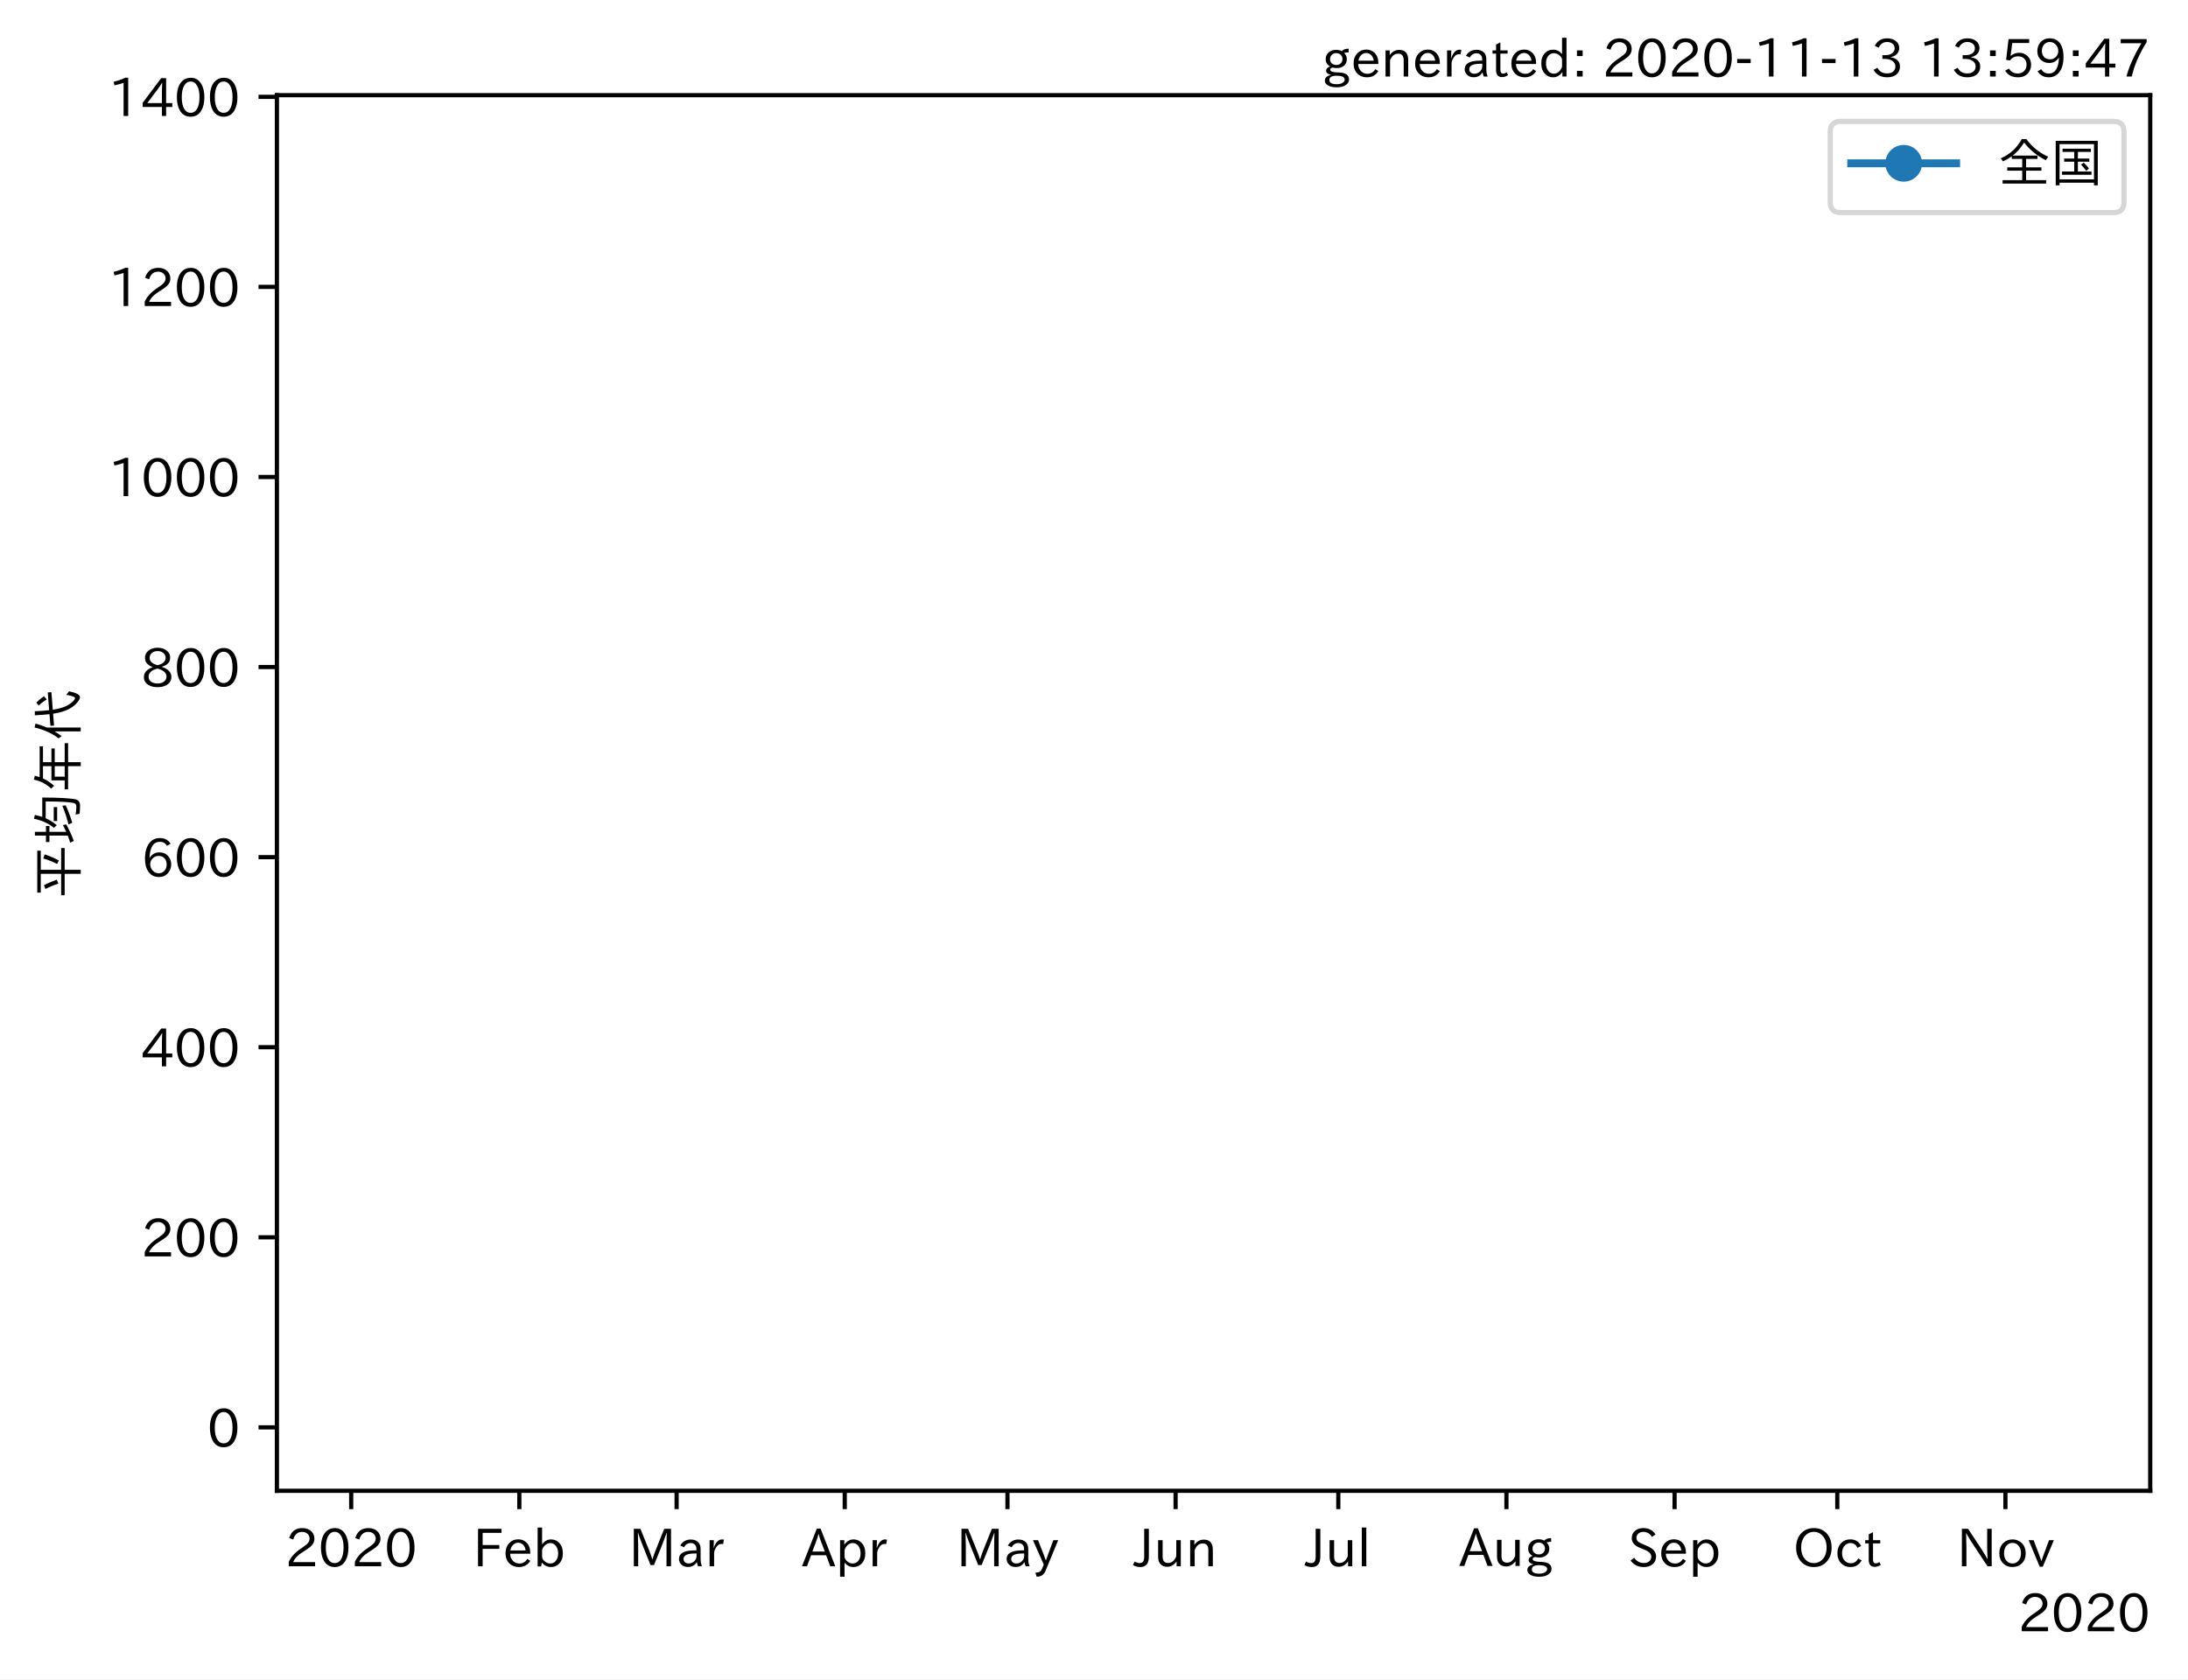
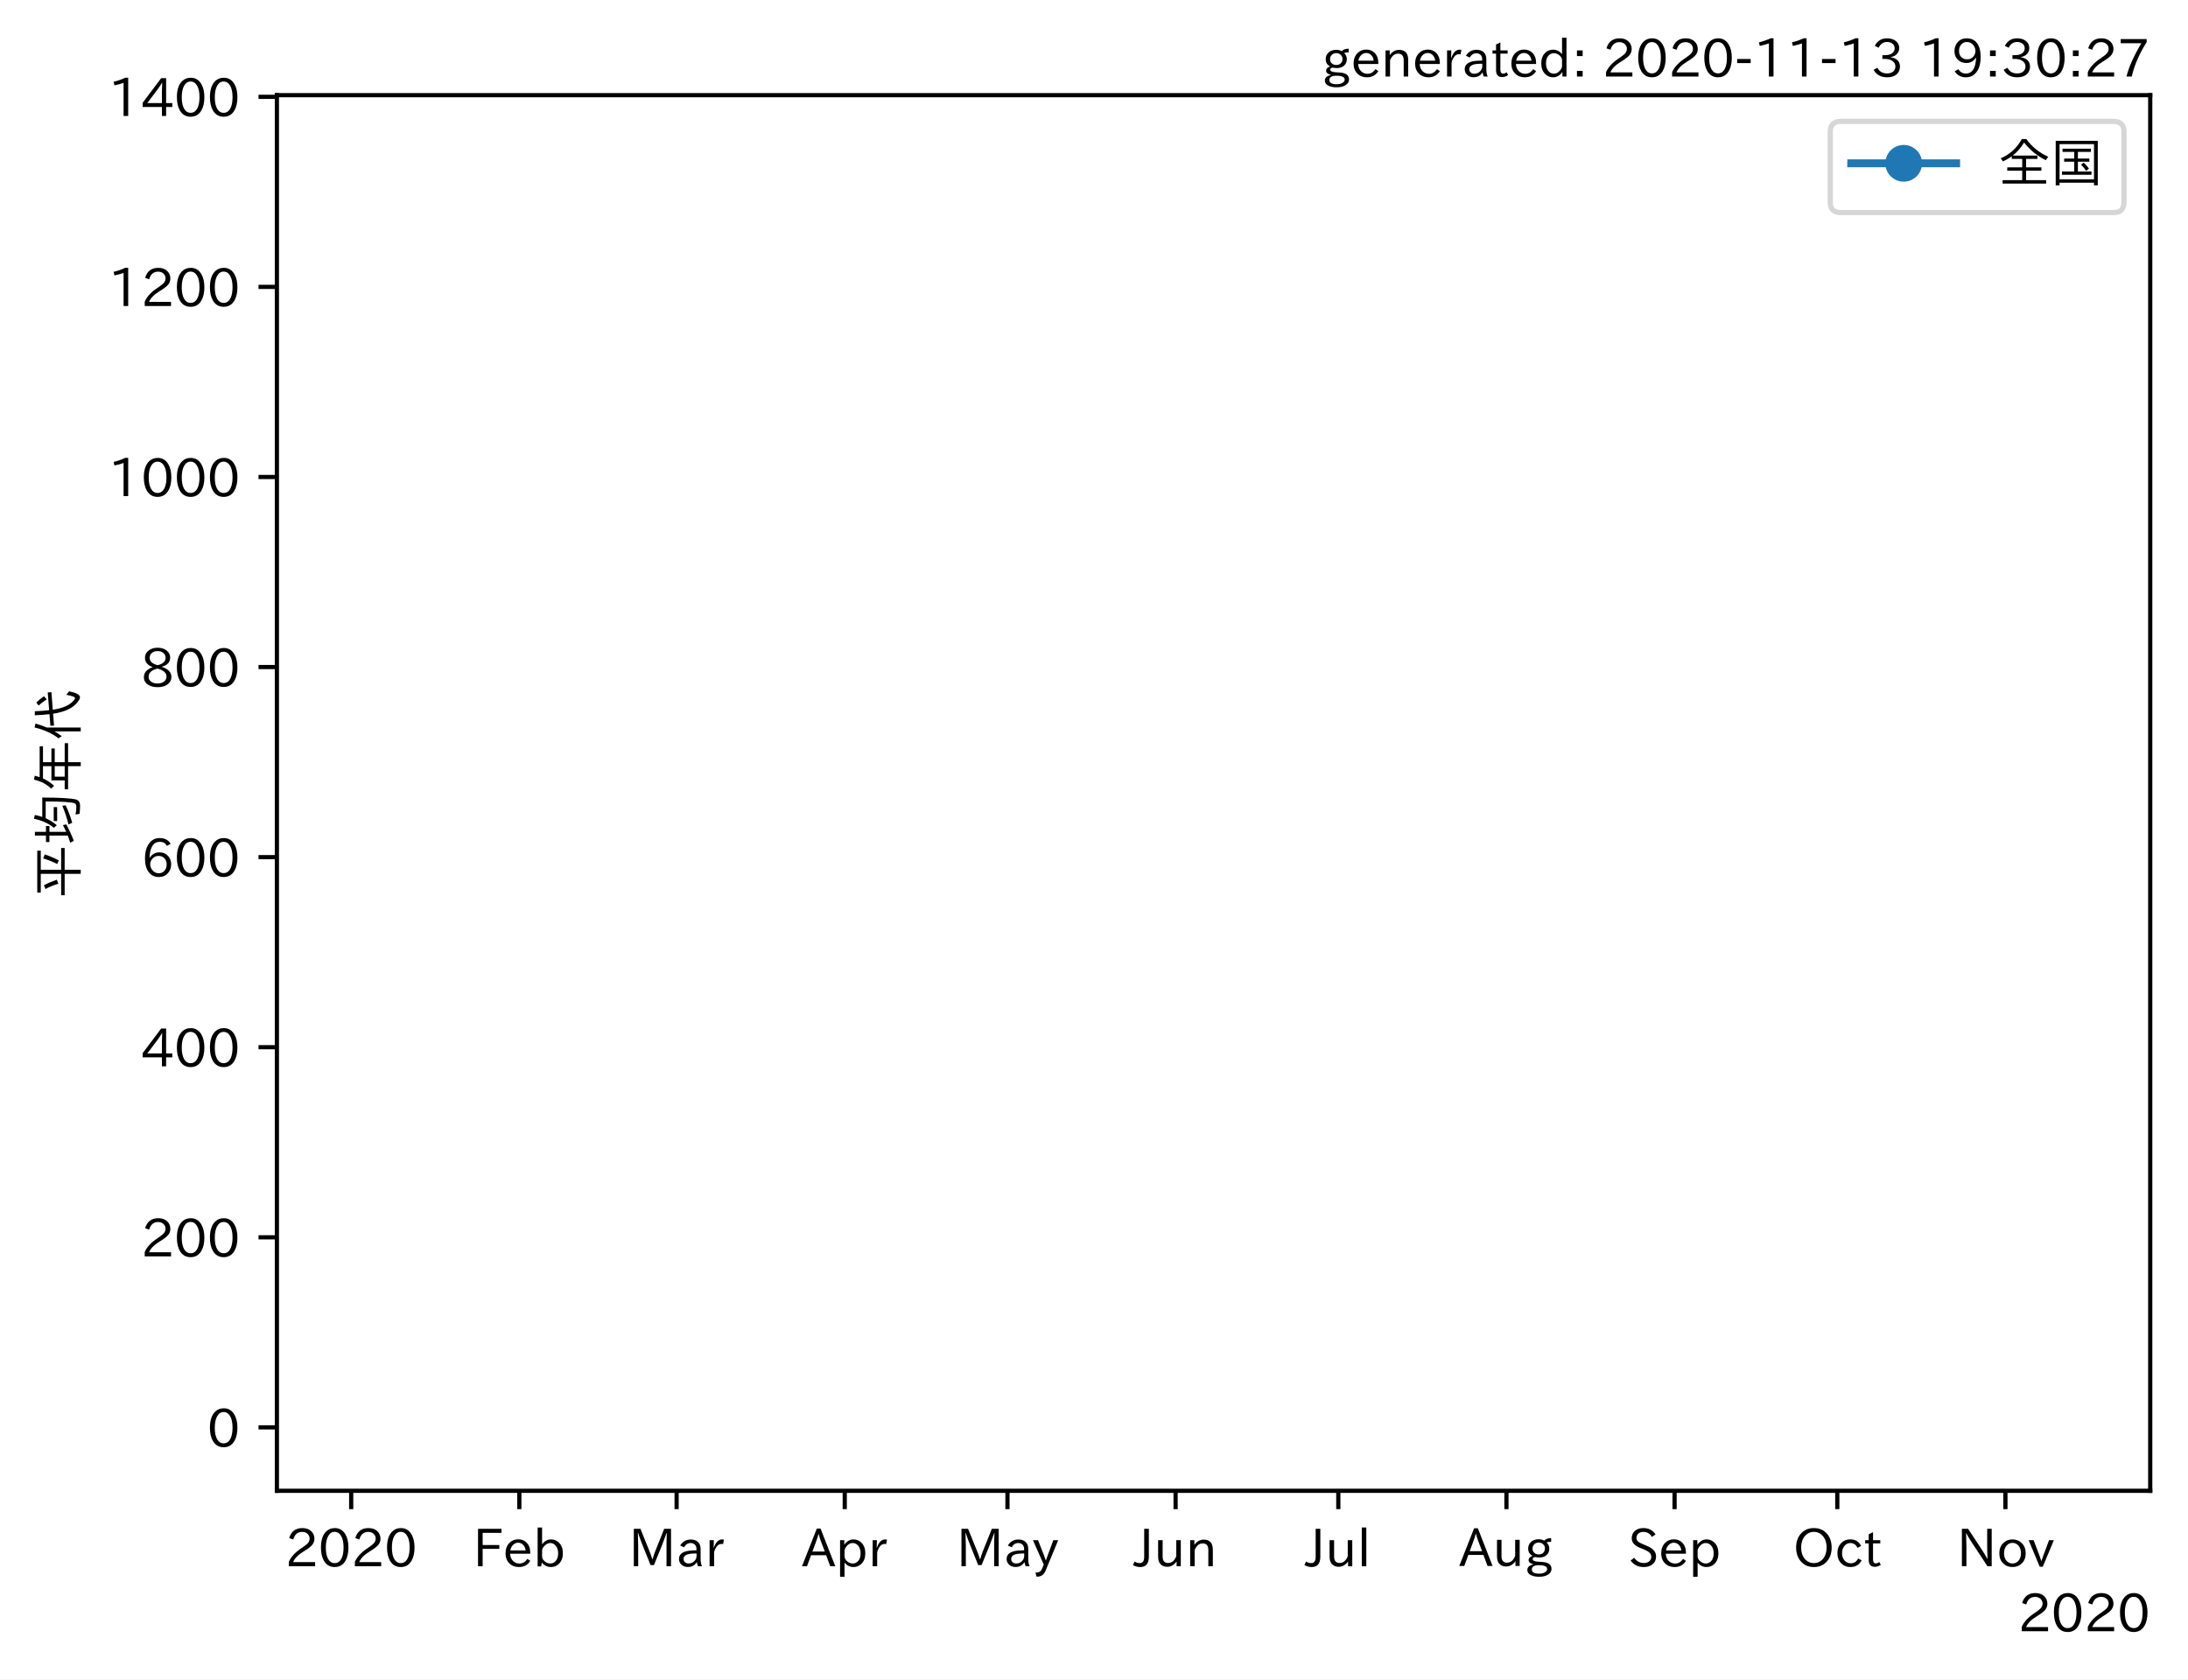
<svg xmlns="http://www.w3.org/2000/svg" xmlns:xlink="http://www.w3.org/1999/xlink" height="320.24pt" version="1.1" viewBox="0 0 417.104 320.24" width="417.104pt">
  <defs>
    <style type="text/css">*{stroke-linecap:butt;stroke-linejoin:round;}</style>
  </defs>
  <g id="figure_1">
    <g id="patch_1">
      <path d="M 0 320.24  L 417.104 320.24  L 417.104 0  L 0 0  z " style="fill:#ffffff;" />
    </g>
    <g id="axes_1">
      <g id="patch_2">
        <path d="M 52.784 284.259  L 409.904 284.259  L 409.904 18.147  L 52.784 18.147  z " style="fill:#ffffff;" />
      </g>
      <g id="matplotlib.axis_1">
        <g id="xtick_1">
          <g id="line2d_1">
            <defs>
-               <path d="M 0 0  L 0 3.5  " id="mbc4ae53005" style="stroke:#000000;stroke-width:0.8;" />
+               <path d="M 0 0  L 0 3.5  " id="mded2add7dd" style="stroke:#000000;stroke-width:0.8;" />
            </defs>
            <g>
-               <use style="stroke:#000000;stroke-width:0.8;" x="66.949" xlink:href="#mbc4ae53005" y="284.259" />
+               <use style="stroke:#000000;stroke-width:0.8;" x="66.949" xlink:href="#mded2add7dd" y="284.259" />
            </g>
          </g>
          <g id="text_1">
            <g transform="translate(54.35236 298.7493)scale(0.1 -0.1)">
              <defs>
                <path d="M 57.172 0.984  L 6.984 0.984  L 6.984 9.281  Q 12.891 23.047 29.594 34.422  L 32.375 36.281  Q 40.922 42.141 43.609 45.406  Q 46.688 49.266 46.688 53.812  Q 46.688 58.938 43.062 62.547  Q 39.062 66.547 32.562 66.547  Q 19.531 66.547 15.484 52  L 7.766 54.781  Q 13.328 73.828 33.062 73.828  Q 43.844 73.828 50.25 67.438  Q 55.859 61.672 55.859 53.516  Q 55.859 47.469 52.25 42.531  Q 48.922 37.75 36.969 30.281  L 34.859 29  Q 19.625 19.578 15.281 8.891  L 57.172 8.891  z " id="IPAexGothic-50" />
                <path d="M 31.844 73.828  Q 45.016 73.828 52.094 61.625  Q 57.719 51.953 57.719 36.625  Q 57.719 21.438 52.094 11.578  Q 45.125 -0.484 31.5 -0.484  Q 17.922 -0.484 10.938 11.578  Q 5.328 21.438 5.328 36.719  Q 5.328 58.016 15.625 67.719  Q 22.172 73.828 31.844 73.828  z M 31.5 66.656  Q 23.688 66.656 19.188 58.734  Q 14.594 50.734 14.594 36.625  Q 14.594 22.75 19.094 14.797  Q 23.641 6.984 31.5 6.984  Q 40.922 6.984 45.453 18.016  Q 48.438 25.344 48.438 37.109  Q 48.438 50.875 43.844 58.734  Q 39.203 66.656 31.5 66.656  z " id="IPAexGothic-48" />
              </defs>
              <use xlink:href="#IPAexGothic-50" />
              <use x="62.988" xlink:href="#IPAexGothic-48" />
              <use x="125.977" xlink:href="#IPAexGothic-50" />
              <use x="188.965" xlink:href="#IPAexGothic-48" />
            </g>
          </g>
        </g>
        <g id="xtick_2">
          <g id="line2d_2">
            <g>
-               <use style="stroke:#000000;stroke-width:0.8;" x="99.001" xlink:href="#mbc4ae53005" y="284.259" />
+               <use style="stroke:#000000;stroke-width:0.8;" x="99.001" xlink:href="#mded2add7dd" y="284.259" />
            </g>
          </g>
          <g id="text_2">
            <g transform="translate(90.17768 298.7493)scale(0.1 -0.1)">
              <defs>
                <path d="M 54.203 64.703  L 18.312 64.703  L 18.312 41.5  L 50.094 41.5  L 50.094 34.188  L 18.312 34.188  L 18.312 0.984  L 9.516 0.984  L 9.516 72.406  L 54.203 72.406  z " id="IPAexGothic-70" />
                <path d="M 13.484 24.906  Q 13.922 16.266 18.891 11.281  Q 23.969 6.203 31.203 6.203  Q 40.719 6.203 46.297 15.094  L 51.906 11.375  Q 44.828 -0.484 30.172 -0.484  Q 19.094 -0.484 11.969 6.594  Q 4.781 13.812 4.781 25.641  Q 4.781 38.188 12.312 45.703  Q 19 52.391 29 52.391  Q 38.422 52.391 44.781 46.188  Q 51.906 38.969 51.906 26.906  L 51.906 24.906  z M 43.062 31.203  Q 42.328 37.984 38.281 41.891  Q 34.281 45.906 28.812 45.906  Q 22.469 45.906 17.969 40.484  Q 14.891 36.812 13.969 31.203  z " id="IPAexGothic-101" />
                <path d="M 17.578 42.672  Q 24.219 52.203 34.672 52.203  Q 43.562 52.203 49.859 45.906  Q 57.172 38.578 57.172 25.688  Q 57.172 13.094 49.859 5.812  Q 43.562 -0.484 34.469 -0.484  Q 24.359 -0.484 17 8.062  L 15.766 0.688  L 9.078 0.688  L 9.078 74.906  L 17.578 74.906  z M 17.578 31.203  L 17.578 19.578  Q 17.578 13.875 23.875 9.375  Q 28.172 6.297 33.109 6.297  Q 38.875 6.297 42.875 10.297  Q 48.188 15.766 48.188 25.484  Q 48.188 34.281 43.797 39.891  Q 39.453 45.312 33.203 45.312  Q 27.484 45.312 22.469 40.281  Q 17.578 35.406 17.578 31.203  z " id="IPAexGothic-98" />
              </defs>
              <use xlink:href="#IPAexGothic-70" />
              <use x="57.178" xlink:href="#IPAexGothic-101" />
              <use x="114.062" xlink:href="#IPAexGothic-98" />
            </g>
          </g>
        </g>
        <g id="xtick_3">
          <g id="line2d_3">
            <g>
-               <use style="stroke:#000000;stroke-width:0.8;" x="128.985" xlink:href="#mbc4ae53005" y="284.259" />
+               <use style="stroke:#000000;stroke-width:0.8;" x="128.985" xlink:href="#mded2add7dd" y="284.259" />
            </g>
          </g>
          <g id="text_3">
            <g transform="translate(119.8758 298.7493)scale(0.1 -0.1)">
              <defs>
                <path d="M 80.422 0.984  L 71.828 0.984  L 71.828 39.594  Q 71.828 51.266 72.406 64.594  L 72.016 64.594  Q 68.062 53.266 63.531 41.797  L 47.906 3.266  L 41.406 3.266  L 25.641 42.578  Q 20.75 54.781 17.625 64.703  L 17.234 64.703  Q 17.828 48.922 17.828 39.891  L 17.828 0.984  L 9.516 0.984  L 9.516 72.406  L 22.125 72.406  L 39.109 30.375  Q 42.141 23 44.828 14.156  L 45.125 14.156  Q 47.312 22.125 50.531 30.172  L 67.438 72.406  L 80.422 72.406  z " id="IPAexGothic-77" />
                <path d="M 49.312 0.984  L 41.75 0.984  Q 39.984 4.734 39.547 8.688  L 39.203 8.688  Q 33.547 -0.391 22.312 -0.391  Q 14.594 -0.391 9.719 4.5  Q 5.422 8.797 5.422 14.984  Q 5.422 30.422 32.031 31.203  L 38.719 31.391  L 38.719 33.984  Q 38.719 39.203 35.75 42.188  Q 32.625 45.312 27.734 45.312  Q 19.344 45.312 15.141 37.156  L 7.719 40.578  Q 14.656 52 27.938 52  Q 37.109 52 42.047 46.875  Q 46.625 42.281 46.625 33.891  L 46.625 15.578  Q 46.625 6.25 49.312 0.984  z M 38.922 25.391  L 33.453 25.297  Q 14.109 24.859 14.109 14.891  Q 14.109 11.375 16.406 9.078  Q 19.234 6.297 23.828 6.297  Q 30.219 6.297 34.906 10.984  Q 38.922 15.141 38.922 21  z " id="IPAexGothic-97" />
                <path d="M 36.078 51.812  L 34.578 43.266  Q 32.906 43.609 31.594 43.609  Q 25.828 43.609 22.078 38.188  Q 17.391 31.344 17.391 26.172  L 17.391 0.984  L 8.797 0.984  L 8.797 50.781  L 16.891 50.781  L 16.5 35.984  L 16.703 35.984  Q 22.219 52.203 32.766 52.203  Q 34.469 52.203 36.078 51.812  z " id="IPAexGothic-114" />
              </defs>
              <use xlink:href="#IPAexGothic-77" />
              <use x="90.186" xlink:href="#IPAexGothic-97" />
              <use x="145.166" xlink:href="#IPAexGothic-114" />
            </g>
          </g>
        </g>
        <g id="xtick_4">
          <g id="line2d_4">
            <g>
-               <use style="stroke:#000000;stroke-width:0.8;" x="161.037" xlink:href="#mbc4ae53005" y="284.259" />
+               <use style="stroke:#000000;stroke-width:0.8;" x="161.037" xlink:href="#mded2add7dd" y="284.259" />
            </g>
          </g>
          <g id="text_4">
            <g transform="translate(152.8948 298.7493)scale(0.1 -0.1)">
              <defs>
                <path d="M 63.375 0.984  L 53.812 0.984  L 45.906 22.016  L 17.188 22.016  L 9.422 0.984  L -0.094 0.984  L 28.219 72.906  L 35.297 72.906  z M 43.406 29.109  L 36.188 48.094  Q 33.203 56.062 31.688 62.5  L 31.391 62.5  Q 29.641 55.672 26.812 48.094  L 19.734 29.109  z " id="IPAexGothic-65" />
                <path d="M 16.797 42  Q 23.828 52.203 34.469 52.203  Q 43.266 52.203 49.562 45.906  Q 56.891 38.578 56.891 25.688  Q 56.891 13.141 49.656 5.812  Q 43.359 -0.484 34.375 -0.484  Q 24.516 -0.484 17.281 7.766  L 17.281 -19  L 8.797 -19  L 8.797 50.781  L 16.797 50.781  z M 17.281 30.469  L 17.281 20.172  Q 17.281 14.016 23.688 9.375  Q 27.984 6.297 32.906 6.297  Q 38.578 6.297 42.578 10.297  Q 47.906 15.578 47.906 25.484  Q 47.906 34.375 43.5 39.984  Q 39.109 45.312 32.812 45.312  Q 25.875 45.312 20.906 38.812  Q 17.281 34.125 17.281 30.469  z " id="IPAexGothic-112" />
              </defs>
              <use xlink:href="#IPAexGothic-65" />
              <use x="63.721" xlink:href="#IPAexGothic-112" />
              <use x="125.83" xlink:href="#IPAexGothic-114" />
            </g>
          </g>
        </g>
        <g id="xtick_5">
          <g id="line2d_5">
            <g>
-               <use style="stroke:#000000;stroke-width:0.8;" x="192.055" xlink:href="#mbc4ae53005" y="284.259" />
+               <use style="stroke:#000000;stroke-width:0.8;" x="192.055" xlink:href="#mded2add7dd" y="284.259" />
            </g>
          </g>
          <g id="text_5">
            <g transform="translate(182.3354 298.7493)scale(0.1 -0.1)">
              <defs>
                <path d="M 48.781 50.781  L 24.609 -7.625  Q 19.969 -18.797 8.594 -18.797  L 7.469 -18.797  L 5.375 -10.984  L 6.984 -10.984  Q 15.141 -10.984 17.969 -3.719  L 21.188 4.297  L 0.594 50.781  L 10.297 50.781  L 21.297 22.797  Q 23.875 16.016 25.094 12.203  L 25.391 12.203  Q 27.344 18.266 29.109 22.797  L 39.5 50.781  z " id="IPAexGothic-121" />
              </defs>
              <use xlink:href="#IPAexGothic-77" />
              <use x="90.186" xlink:href="#IPAexGothic-97" />
              <use x="145.166" xlink:href="#IPAexGothic-121" />
            </g>
          </g>
        </g>
        <g id="xtick_6">
          <g id="line2d_6">
            <g>
-               <use style="stroke:#000000;stroke-width:0.8;" x="224.107" xlink:href="#mbc4ae53005" y="284.259" />
+               <use style="stroke:#000000;stroke-width:0.8;" x="224.107" xlink:href="#mded2add7dd" y="284.259" />
            </g>
          </g>
          <g id="text_6">
            <g transform="translate(216.167 298.7493)scale(0.1 -0.1)">
              <defs>
                <path d="M 28.422 72.406  L 28.422 19.281  Q 28.422 -0.484 11.922 -0.484  Q 4.734 -0.484 -1.953 3.266  L 1.312 10.062  Q 5.906 6.984 10.844 6.984  Q 19.531 6.984 19.531 18.797  L 19.531 72.406  z " id="IPAexGothic-74" />
                <path d="M 51.312 0.984  L 43.312 0.984  L 43.312 10.062  Q 35.938 0 25.391 0  Q 16.75 0 11.922 5.859  Q 8.109 10.594 8.109 19.391  L 8.109 50.781  L 16.703 50.781  L 16.703 19.672  Q 16.703 7.281 27.094 7.281  Q 37.594 7.281 42.719 20.172  L 42.719 50.781  L 51.312 50.781  z " id="IPAexGothic-117" />
                <path d="M 52 0.984  L 43.406 0.984  L 43.406 31.891  Q 43.406 44.578 32.906 44.578  Q 22.312 44.578 17.391 31.891  L 17.391 0.984  L 8.797 0.984  L 8.797 50.781  L 16.797 50.781  L 16.797 41.797  Q 23.828 51.812 34.719 51.812  Q 52 51.812 52 32.375  z " id="IPAexGothic-110" />
              </defs>
              <use xlink:href="#IPAexGothic-74" />
              <use x="37.988" xlink:href="#IPAexGothic-117" />
              <use x="98.389" xlink:href="#IPAexGothic-110" />
            </g>
          </g>
        </g>
        <g id="xtick_7">
          <g id="line2d_7">
            <g>
-               <use style="stroke:#000000;stroke-width:0.8;" x="255.125" xlink:href="#mbc4ae53005" y="284.259" />
+               <use style="stroke:#000000;stroke-width:0.8;" x="255.125" xlink:href="#mded2add7dd" y="284.259" />
            </g>
          </g>
          <g id="text_7">
            <g transform="translate(248.8553 298.7493)scale(0.1 -0.1)">
              <defs>
                <path d="M 17.672 0.984  L 9.078 0.984  L 9.078 74.906  L 17.672 74.906  z " id="IPAexGothic-108" />
              </defs>
              <use xlink:href="#IPAexGothic-74" />
              <use x="37.988" xlink:href="#IPAexGothic-117" />
              <use x="98.389" xlink:href="#IPAexGothic-108" />
            </g>
          </g>
        </g>
        <g id="xtick_8">
          <g id="line2d_8">
            <g>
-               <use style="stroke:#000000;stroke-width:0.8;" x="287.177" xlink:href="#mbc4ae53005" y="284.259" />
+               <use style="stroke:#000000;stroke-width:0.8;" x="287.177" xlink:href="#mded2add7dd" y="284.259" />
            </g>
          </g>
          <g id="text_8">
            <g transform="translate(278.1947 298.6914)scale(0.1 -0.1)">
              <defs>
                <path d="M 20.797 17.969  Q 15.719 17.531 15.719 14.062  Q 15.719 9.578 27.547 8.984  L 33.297 8.688  Q 51.609 7.766 51.609 -4.594  Q 51.609 -10.938 45.703 -14.984  Q 39.359 -19.578 28.031 -19.578  Q 17.781 -19.578 11.531 -16.062  Q 5.516 -12.641 5.516 -6.688  Q 5.516 1.312 16.797 3.859  L 16.797 4.203  Q 7.906 6.453 7.906 12.156  Q 7.906 17.438 15.531 20.266  Q 7.125 24.609 7.125 34.078  Q 7.125 41.406 12.016 46.297  Q 17.625 51.906 27.156 51.906  Q 33.203 51.906 37.844 49.266  Q 41.406 53.953 50.922 54.109  L 50.922 47.078  Q 44.344 46.922 42.234 45.906  Q 47.406 40.828 47.406 33.891  Q 47.406 27 42.719 22.266  Q 37.5 17.094 28.328 17.094  Q 24.422 17.094 20.797 17.969  z M 27.094 45.609  Q 22.016 45.609 18.703 42.281  Q 15.438 39.016 15.438 34.078  Q 15.438 29.25 18.5 26.312  Q 21.828 23 27.438 23  Q 32.719 23 35.891 26.219  Q 39.109 29.391 39.109 34.422  Q 39.109 39.016 35.891 42.188  Q 32.516 45.609 27.094 45.609  z M 27.391 2.484  Q 14.109 2.484 14.109 -5.719  Q 14.109 -13.672 28.125 -13.672  Q 37.156 -13.672 41.219 -9.469  Q 43.312 -7.516 43.312 -4.891  Q 43.312 2.484 27.391 2.484  z " id="IPAexGothic-103" />
              </defs>
              <use xlink:href="#IPAexGothic-65" />
              <use x="63.721" xlink:href="#IPAexGothic-117" />
              <use x="124.121" xlink:href="#IPAexGothic-103" />
            </g>
          </g>
        </g>
        <g id="xtick_9">
          <g id="line2d_9">
            <g>
-               <use style="stroke:#000000;stroke-width:0.8;" x="319.229" xlink:href="#mbc4ae53005" y="284.259" />
+               <use style="stroke:#000000;stroke-width:0.8;" x="319.229" xlink:href="#mded2add7dd" y="284.259" />
            </g>
          </g>
          <g id="text_9">
            <g transform="translate(310.3536 298.7493)scale(0.1 -0.1)">
              <defs>
                <path d="M 45.609 56.891  Q 40.047 66.547 28.953 66.547  Q 22.703 66.547 18.953 62.641  Q 16.062 59.422 16.062 55.219  Q 16.062 50.594 19.781 47.609  Q 22.562 45.516 31 42  L 34.375 40.578  Q 45.703 36.031 49.859 30.516  Q 53.469 25.688 53.469 19.672  Q 53.469 10.062 46.391 4.5  Q 39.984 -0.484 30.172 -0.484  Q 13.766 -0.484 4.891 11.969  L 11.766 17.188  Q 18.797 7.172 30.281 7.172  Q 35.75 7.172 39.594 9.766  Q 44.391 13.234 44.391 19  Q 44.391 23.484 40.875 27  Q 37.109 30.609 27 34.469  L 24.078 35.594  Q 7.078 42.094 7.078 54.391  Q 7.078 62.594 12.594 67.922  Q 18.797 73.828 29.109 73.828  Q 44.391 73.828 52.484 61.812  z " id="IPAexGothic-83" />
              </defs>
              <use xlink:href="#IPAexGothic-83" />
              <use x="58.496" xlink:href="#IPAexGothic-101" />
              <use x="115.381" xlink:href="#IPAexGothic-112" />
            </g>
          </g>
        </g>
        <g id="xtick_10">
          <g id="line2d_10">
            <g>
-               <use style="stroke:#000000;stroke-width:0.8;" x="350.247" xlink:href="#mbc4ae53005" y="284.259" />
+               <use style="stroke:#000000;stroke-width:0.8;" x="350.247" xlink:href="#mded2add7dd" y="284.259" />
            </g>
          </g>
          <g id="text_10">
            <g transform="translate(341.8114 298.7493)scale(0.1 -0.1)">
              <defs>
                <path d="M 39.703 73.828  Q 54 73.828 63.188 64.656  Q 73.578 54.25 73.578 36.422  Q 73.578 19.047 62.984 8.594  Q 53.906 -0.484 39.703 -0.484  Q 25.594 -0.484 16.5 8.594  Q 5.906 19.047 5.906 36.812  Q 5.906 54.203 16.312 64.656  Q 25.484 73.828 39.703 73.828  z M 39.703 66.656  Q 30.516 66.656 23.922 60.062  Q 15.531 51.609 15.531 36.719  Q 15.531 21.734 23.922 13.484  Q 30.422 6.984 39.703 6.984  Q 48.922 6.984 55.562 13.484  Q 63.969 21.875 63.969 37.109  Q 63.969 51.516 55.469 60.062  Q 49.031 66.656 39.703 66.656  z " id="IPAexGothic-79" />
                <path d="M 51.078 12.25  Q 44.281 -0.484 29.688 -0.484  Q 19.188 -0.484 12.312 6.391  Q 4.891 13.922 4.891 25.984  Q 4.891 37.938 12.312 45.516  Q 19.094 52.297 29.391 52.297  Q 43.953 52.297 50.094 39.703  L 43.172 36.078  Q 38.812 45.312 29.688 45.312  Q 23.688 45.312 19.281 40.922  Q 13.766 35.406 13.766 25.781  Q 13.766 16.703 19.094 11.375  Q 23.781 6.688 30.562 6.688  Q 39.797 6.688 44.484 15.875  z " id="IPAexGothic-99" />
                <path d="M 33.203 3.766  Q 27.641 -0.094 21.828 -0.094  Q 10.203 -0.094 10.203 12.984  L 10.203 44.672  L 3.422 44.672  L 3.422 50.781  L 10.203 50.781  L 10.203 61.969  L 18.406 66.062  L 18.406 50.781  L 32.234 50.781  L 32.234 44.672  L 18.406 44.672  L 18.406 14.156  Q 18.406 6.5 23.641 6.5  Q 27.156 6.5 30.328 9.188  z " id="IPAexGothic-116" />
              </defs>
              <use xlink:href="#IPAexGothic-79" />
              <use x="79.688" xlink:href="#IPAexGothic-99" />
              <use x="134.082" xlink:href="#IPAexGothic-116" />
            </g>
          </g>
        </g>
        <g id="xtick_11">
          <g id="line2d_11">
            <g>
-               <use style="stroke:#000000;stroke-width:0.8;" x="382.298" xlink:href="#mbc4ae53005" y="284.259" />
+               <use style="stroke:#000000;stroke-width:0.8;" x="382.298" xlink:href="#mded2add7dd" y="284.259" />
            </g>
          </g>
          <g id="text_11">
            <g transform="translate(373.05 298.7493)scale(0.1 -0.1)">
              <defs>
                <path d="M 66.312 0.984  L 58.297 0.984  L 26.516 49.219  Q 22.906 54.688 17.828 64.016  L 17.438 64.016  L 17.625 59.328  Q 18.109 43.797 18.109 38.578  L 18.109 0.984  L 9.516 0.984  L 9.516 72.406  L 21.344 72.406  L 48.641 30.906  Q 53.953 22.609 58.016 15.094  L 58.406 15.094  Q 57.719 29.641 57.719 38.578  L 57.719 72.406  L 66.312 72.406  z " id="IPAexGothic-78" />
                <path d="M 29.984 52.203  Q 40.531 52.203 47.75 45.125  Q 55.172 37.703 55.172 25.594  Q 55.172 13.875 47.906 6.594  Q 40.766 -0.484 29.984 -0.484  Q 19.188 -0.484 12.203 6.5  Q 4.891 13.766 4.891 25.875  Q 4.891 37.703 12.312 45.125  Q 19.391 52.203 29.984 52.203  z M 29.984 45.609  Q 23.734 45.609 19.391 41.109  Q 13.875 35.594 13.875 25.781  Q 13.875 16.109 19.281 10.688  Q 23.688 6.297 29.984 6.297  Q 36.422 6.297 40.766 10.797  Q 46.188 16.219 46.188 26.125  Q 46.188 35.453 40.672 41.109  Q 36.188 45.609 29.984 45.609  z " id="IPAexGothic-111" />
                <path d="M 48.484 50.781  L 27.297 0.094  L 21.484 0.094  L 0.391 50.781  L 9.812 50.781  L 20.906 21.688  L 23.781 13.188  L 24.516 10.984  L 24.812 10.984  Q 25.641 13.812 28.469 21.688  L 39.312 50.781  z " id="IPAexGothic-118" />
              </defs>
              <use xlink:href="#IPAexGothic-78" />
              <use x="75.977" xlink:href="#IPAexGothic-111" />
              <use x="136.377" xlink:href="#IPAexGothic-118" />
            </g>
          </g>
        </g>
        <g id="text_12">
          <g transform="translate(384.7106 311.1399)scale(0.1 -0.1)">
            <use xlink:href="#IPAexGothic-50" />
            <use x="62.988" xlink:href="#IPAexGothic-48" />
            <use x="125.977" xlink:href="#IPAexGothic-50" />
            <use x="188.965" xlink:href="#IPAexGothic-48" />
          </g>
        </g>
      </g>
      <g id="matplotlib.axis_2">
        <g id="ytick_1">
          <g id="line2d_12">
            <defs>
-               <path d="M 0 0  L -3.5 0  " id="m876e69c019" style="stroke:#000000;stroke-width:0.8;" />
+               <path d="M 0 0  L -3.5 0  " id="mf77244c42a" style="stroke:#000000;stroke-width:0.8;" />
            </defs>
            <g>
-               <use style="stroke:#000000;stroke-width:0.8;" x="52.784" xlink:href="#m876e69c019" y="272.163" />
+               <use style="stroke:#000000;stroke-width:0.8;" x="52.784" xlink:href="#mf77244c42a" y="272.163" />
            </g>
          </g>
          <g id="text_13">
            <g transform="translate(39.48594 275.9079)scale(0.1 -0.1)">
              <use xlink:href="#IPAexGothic-48" />
            </g>
          </g>
        </g>
        <g id="ytick_2">
          <g id="line2d_13">
            <g>
-               <use style="stroke:#000000;stroke-width:0.8;" x="52.784" xlink:href="#m876e69c019" y="235.92" />
+               <use style="stroke:#000000;stroke-width:0.8;" x="52.784" xlink:href="#mf77244c42a" y="235.92" />
            </g>
          </g>
          <g id="text_14">
            <g transform="translate(26.88906 239.6652)scale(0.1 -0.1)">
              <use xlink:href="#IPAexGothic-50" />
              <use x="62.988" xlink:href="#IPAexGothic-48" />
              <use x="125.977" xlink:href="#IPAexGothic-48" />
            </g>
          </g>
        </g>
        <g id="ytick_3">
          <g id="line2d_14">
            <g>
-               <use style="stroke:#000000;stroke-width:0.8;" x="52.784" xlink:href="#m876e69c019" y="199.677" />
+               <use style="stroke:#000000;stroke-width:0.8;" x="52.784" xlink:href="#mf77244c42a" y="199.677" />
            </g>
          </g>
          <g id="text_15">
            <g transform="translate(26.88906 203.4225)scale(0.1 -0.1)">
              <defs>
                <path d="M 59.578 18.109  L 47.797 18.109  L 47.797 0.984  L 39.797 0.984  L 39.797 18.109  L 3.078 18.109  L 3.078 26.125  L 38.375 73.094  L 47.797 73.094  L 47.797 25.531  L 59.578 25.531  z M 40.281 64.203  L 39.984 64.203  Q 35.594 57.125 31.297 51.312  L 11.859 25.531  L 39.797 25.531  L 39.797 49.125  Q 39.797 54.391 40.281 64.203  z " id="IPAexGothic-52" />
              </defs>
              <use xlink:href="#IPAexGothic-52" />
              <use x="62.988" xlink:href="#IPAexGothic-48" />
              <use x="125.977" xlink:href="#IPAexGothic-48" />
            </g>
          </g>
        </g>
        <g id="ytick_4">
          <g id="line2d_15">
            <g>
-               <use style="stroke:#000000;stroke-width:0.8;" x="52.784" xlink:href="#m876e69c019" y="163.435" />
+               <use style="stroke:#000000;stroke-width:0.8;" x="52.784" xlink:href="#mf77244c42a" y="163.435" />
            </g>
          </g>
          <g id="text_16">
            <g transform="translate(26.88906 167.1798)scale(0.1 -0.1)">
              <defs>
                <path d="M 16.5 36.375  Q 23.578 46.578 34.906 46.578  Q 45.406 46.578 51.812 39.266  Q 57.422 32.906 57.422 23.781  Q 57.422 13.812 51.125 6.781  Q 44.578 -0.484 34.031 -0.484  Q 21.484 -0.484 14.406 9.078  Q 7.516 18.406 7.516 34.812  Q 7.516 53.516 15.828 64.203  Q 23.344 73.828 35.5 73.828  Q 49.859 73.828 56.391 62.891  L 49.219 58.984  Q 45.219 66.656 35.938 66.656  Q 17.484 66.656 16.109 36.375  z M 33.453 39.797  Q 26.312 39.797 21.625 34.469  Q 17.438 29.688 17.438 24.078  Q 17.438 18.062 21.141 13.188  Q 26.125 6.688 33.734 6.688  Q 41.703 6.688 45.953 13.188  Q 48.828 17.625 48.828 23.484  Q 48.828 30.375 45.016 34.812  Q 40.625 39.797 33.453 39.797  z " id="IPAexGothic-54" />
              </defs>
              <use xlink:href="#IPAexGothic-54" />
              <use x="62.988" xlink:href="#IPAexGothic-48" />
              <use x="125.977" xlink:href="#IPAexGothic-48" />
            </g>
          </g>
        </g>
        <g id="ytick_5">
          <g id="line2d_16">
            <g>
-               <use style="stroke:#000000;stroke-width:0.8;" x="52.784" xlink:href="#m876e69c019" y="127.192" />
+               <use style="stroke:#000000;stroke-width:0.8;" x="52.784" xlink:href="#mf77244c42a" y="127.192" />
            </g>
          </g>
          <g id="text_17">
            <g transform="translate(26.88906 130.9372)scale(0.1 -0.1)">
              <defs>
                <path d="M 39.703 37.891  Q 57.812 31.734 57.812 18.703  Q 57.812 8.453 48.438 3.078  Q 41.609 -0.875 31.5 -0.875  Q 21.344 -0.875 14.5 3.078  Q 5.422 8.297 5.422 18.406  Q 5.422 31.062 22.016 37.203  L 22.016 37.5  Q 7.516 42.719 7.516 54.828  Q 7.516 64.062 15.328 69.625  Q 21.969 74.312 31.547 74.312  Q 42.234 74.312 48.922 68.797  Q 55.516 63.578 55.516 55.719  Q 55.516 42.281 39.703 38.188  z M 31.594 41.016  Q 46.828 44.625 46.828 55.125  Q 46.828 61.188 41.797 64.844  Q 37.703 67.922 31.5 67.922  Q 25.094 67.922 20.797 64.5  Q 16.406 60.891 16.406 55.031  Q 16.406 49.219 21.094 45.703  Q 23.344 43.891 26.906 42.531  Q 31 40.875 31.594 41.016  z M 30.906 34.516  Q 14.406 30.172 14.406 19  Q 14.406 12.109 20.516 8.688  Q 25.094 6.109 31.391 6.109  Q 40.234 6.109 45.016 10.891  Q 48.531 14.406 48.531 19.531  Q 48.531 24.906 43.656 28.906  Q 40.766 31.156 36.719 32.812  Q 31.984 34.719 30.906 34.516  z " id="IPAexGothic-56" />
              </defs>
              <use xlink:href="#IPAexGothic-56" />
              <use x="62.988" xlink:href="#IPAexGothic-48" />
              <use x="125.977" xlink:href="#IPAexGothic-48" />
            </g>
          </g>
        </g>
        <g id="ytick_6">
          <g id="line2d_17">
            <g>
-               <use style="stroke:#000000;stroke-width:0.8;" x="52.784" xlink:href="#m876e69c019" y="90.949" />
+               <use style="stroke:#000000;stroke-width:0.8;" x="52.784" xlink:href="#mf77244c42a" y="90.949" />
            </g>
          </g>
          <g id="text_18">
            <g transform="translate(20.59062 94.69445)scale(0.1 -0.1)">
              <defs>
                <path d="M 38.484 0.984  L 29.688 0.984  L 29.688 64.109  Q 21.438 61.281 12.312 59.328  L 10.688 66.109  Q 23.734 69.391 32.906 73.922  L 38.484 73.922  z " id="IPAexGothic-49" />
              </defs>
              <use xlink:href="#IPAexGothic-49" />
              <use x="62.988" xlink:href="#IPAexGothic-48" />
              <use x="125.977" xlink:href="#IPAexGothic-48" />
              <use x="188.965" xlink:href="#IPAexGothic-48" />
            </g>
          </g>
        </g>
        <g id="ytick_7">
          <g id="line2d_18">
            <g>
-               <use style="stroke:#000000;stroke-width:0.8;" x="52.784" xlink:href="#m876e69c019" y="54.706" />
+               <use style="stroke:#000000;stroke-width:0.8;" x="52.784" xlink:href="#mf77244c42a" y="54.706" />
            </g>
          </g>
          <g id="text_19">
            <g transform="translate(20.59062 58.45176)scale(0.1 -0.1)">
              <use xlink:href="#IPAexGothic-49" />
              <use x="62.988" xlink:href="#IPAexGothic-50" />
              <use x="125.977" xlink:href="#IPAexGothic-48" />
              <use x="188.965" xlink:href="#IPAexGothic-48" />
            </g>
          </g>
        </g>
        <g id="ytick_8">
          <g id="line2d_19">
            <g>
-               <use style="stroke:#000000;stroke-width:0.8;" x="52.784" xlink:href="#m876e69c019" y="18.464" />
+               <use style="stroke:#000000;stroke-width:0.8;" x="52.784" xlink:href="#mf77244c42a" y="18.464" />
            </g>
          </g>
          <g id="text_20">
            <g transform="translate(20.59062 22.20906)scale(0.1 -0.1)">
              <use xlink:href="#IPAexGothic-49" />
              <use x="62.988" xlink:href="#IPAexGothic-52" />
              <use x="125.977" xlink:href="#IPAexGothic-48" />
              <use x="188.965" xlink:href="#IPAexGothic-48" />
            </g>
          </g>
        </g>
        <g id="text_21">
          <g transform="translate(14.69063 171.2026)rotate(-90)scale(0.1 -0.1)">
            <defs>
              <path d="M 53.469 69.188  L 53.469 30.328  L 95.062 30.328  L 95.062 23.641  L 53.469 23.641  L 53.469 -6.984  L 45.844 -6.984  L 45.844 23.641  L 5.031 23.641  L 5.031 30.328  L 45.844 30.328  L 45.844 69.188  L 10.016 69.188  L 10.016 75.875  L 90.047 75.875  L 90.047 69.188  z M 27 35.594  Q 23.25 48.344 16.891 60.297  L 24.125 63.094  Q 29.297 53.469 34.719 38.625  z M 64.594 37.891  Q 70.453 49.031 75.203 64.5  L 82.906 61.625  Q 77.875 46.969 71.391 34.812  z " id="IPAexGothic-24179" />
              <path d="M 18.844 59.281  L 18.844 80.375  L 25.922 80.375  L 25.922 59.281  L 37.016 59.281  L 37.016 52.688  L 25.922 52.688  L 25.922 20.703  Q 32.469 23.641 38.812 26.906  L 40.094 20.516  Q 24.312 12.109 8.734 6.203  L 5.219 13.094  Q 12.547 15.234 18.844 17.781  L 18.844 52.688  L 6.453 52.688  L 6.453 59.281  z M 54.297 66.312  L 91.312 66.312  Q 91.156 17.672 87.797 2.875  Q 85.844 -5.719 75.594 -5.719  Q 68.266 -5.719 60.297 -4.781  L 58.891 2.875  Q 66.266 1.375 73.922 1.375  Q 79.047 1.375 80.422 4.781  Q 83.734 14.359 83.891 59.812  L 51.812 59.812  Q 47.078 48.734 38.531 38.625  L 33.594 44.188  Q 46 59.188 50.922 82.234  L 58.109 80.422  Q 56.547 72.859 54.297 66.312  z M 46.484 44.484  L 73.094 44.484  L 73.094 37.984  L 46.484 37.984  z M 39.984 16.312  Q 58.547 20.906 75.594 28.078  L 76.422 21.688  Q 59.859 13.922 43.219 9.188  z " id="IPAexGothic-22343" />
              <path d="M 27.688 64.984  Q 22.562 53.469 13.672 43.797  L 8.25 49.469  Q 20.656 61.578 25.484 82.172  L 32.953 80.562  Q 31.156 74.359 30.172 71.297  L 88.969 71.297  L 88.969 64.984  L 58.688 64.984  L 58.688 48.875  L 84.906 48.875  L 84.906 42.578  L 58.688 42.578  L 58.688 23.578  L 94.969 23.578  L 94.969 17.094  L 58.688 17.094  L 58.688 -7.031  L 51.172 -7.031  L 51.172 17.094  L 6.984 17.094  L 6.984 23.578  L 23.969 23.578  L 23.969 48.875  L 51.172 48.875  L 51.172 64.984  z M 51.172 42.578  L 31.156 42.578  L 31.156 23.578  L 51.172 23.578  z " id="IPAexGothic-24180" />
              <path d="M 24.812 57.625  L 24.812 -6.984  L 17.484 -6.984  L 17.484 43.016  Q 14.016 36.812 8.297 29.203  L 4.203 35.297  Q 18.562 54 24.906 81  L 32.328 79.203  Q 28.859 67.047 24.812 57.625  z M 51.219 45.703  L 28.516 43.891  L 28.078 50.781  L 50.297 52.594  Q 48.922 63.875 48.188 80.516  L 55.812 80.516  Q 56.594 63.094 57.812 53.219  L 91.703 55.906  L 92.188 48.875  L 58.688 46.297  Q 58.734 46.188 58.797 45.906  Q 58.844 45.562 58.891 45.406  Q 62.359 21.969 72.406 10.406  Q 77.984 3.906 81 3.906  Q 84.234 3.906 87.203 20.516  L 93.891 15.188  Q 89.547 -5.609 82.516 -5.609  Q 78.766 -5.609 72.016 0.094  Q 56.109 13.281 51.312 44.828  Q 51.219 45.125 51.219 45.703  z M 78.328 57.812  Q 73.531 65.922 66.703 73.188  L 72.406 77.688  Q 78.906 71.188 84.516 63.094  z " id="IPAexGothic-20195" />
            </defs>
            <use xlink:href="#IPAexGothic-24179" />
            <use x="100" xlink:href="#IPAexGothic-22343" />
            <use x="200" xlink:href="#IPAexGothic-24180" />
            <use x="300" xlink:href="#IPAexGothic-20195" />
          </g>
        </g>
      </g>
      <g id="line2d_20" />
      <g id="patch_3">
        <path d="M 52.784 284.259  L 52.784 18.147  " style="fill:none;stroke:#000000;stroke-linecap:square;stroke-linejoin:miter;stroke-width:0.8;" />
      </g>
      <g id="patch_4">
        <path d="M 409.904 284.259  L 409.904 18.147  " style="fill:none;stroke:#000000;stroke-linecap:square;stroke-linejoin:miter;stroke-width:0.8;" />
      </g>
      <g id="patch_5">
        <path d="M 52.784 284.259  L 409.904 284.259  " style="fill:none;stroke:#000000;stroke-linecap:square;stroke-linejoin:miter;stroke-width:0.8;" />
      </g>
      <g id="patch_6">
        <path d="M 52.784 18.147  L 409.904 18.147  " style="fill:none;stroke:#000000;stroke-linecap:square;stroke-linejoin:miter;stroke-width:0.8;" />
      </g>
      <g id="legend_1">
        <g id="patch_7">
          <path d="M 350.904 40.537  L 402.904 40.537  Q 404.904 40.537 404.904 38.537  L 404.904 25.147  Q 404.904 23.147 402.904 23.147  L 350.904 23.147  Q 348.904 23.147 348.904 25.147  L 348.904 38.537  Q 348.904 40.537 350.904 40.537  z " style="fill:#ffffff;opacity:0.8;stroke:#cccccc;stroke-linejoin:miter;" />
        </g>
        <g id="line2d_21">
          <path d="M 352.904 31.137  L 372.904 31.137  " style="fill:none;stroke:#1f77b4;stroke-linecap:square;stroke-width:1.5;" />
        </g>
        <g id="line2d_22">
          <defs>
-             <path d="M 0 3  C 0.796 3 1.559 2.684 2.121 2.121  C 2.684 1.559 3 0.796 3 0  C 3 -0.796 2.684 -1.559 2.121 -2.121  C 1.559 -2.684 0.796 -3 0 -3  C -0.796 -3 -1.559 -2.684 -2.121 -2.121  C -2.684 -1.559 -3 -0.796 -3 0  C -3 0.796 -2.684 1.559 -2.121 2.121  C -1.559 2.684 -0.796 3 0 3  z " id="m35e16481ed" style="stroke:#1f77b4;" />
+             <path d="M 0 3  C 0.796 3 1.559 2.684 2.121 2.121  C 2.684 1.559 3 0.796 3 0  C 3 -0.796 2.684 -1.559 2.121 -2.121  C 1.559 -2.684 0.796 -3 0 -3  C -0.796 -3 -1.559 -2.684 -2.121 -2.121  C -2.684 -1.559 -3 -0.796 -3 0  C -3 0.796 -2.684 1.559 -2.121 2.121  C -1.559 2.684 -0.796 3 0 3  z " id="mb243fda2d2" style="stroke:#1f77b4;" />
          </defs>
          <g>
-             <use style="fill:#1f77b4;stroke:#1f77b4;" x="362.904" xlink:href="#m35e16481ed" y="31.137" />
+             <use style="fill:#1f77b4;stroke:#1f77b4;" x="362.904" xlink:href="#mb243fda2d2" y="31.137" />
          </g>
        </g>
        <g id="text_22">
          <g transform="translate(380.9044 34.63725)scale(0.1 -0.1)">
            <defs>
              <path d="M 53.375 43.406  L 53.375 27.297  L 82.562 27.297  L 82.562 20.906  L 53.375 20.906  L 53.375 2.875  L 91.547 2.875  L 91.547 -3.609  L 8.547 -3.609  L 8.547 2.875  L 45.953 2.875  L 45.953 20.906  L 17.438 20.906  L 17.438 27.297  L 45.953 27.297  L 45.953 43.406  L 26.031 43.406  L 26.031 48.297  Q 18.562 42.875 9.328 38.625  L 4.938 44.484  Q 31.344 55.766 45.125 81.203  L 53.766 81.203  Q 70.172 58.797 95.562 47.516  L 90.875 40.922  Q 66.109 53.328 49.562 74.609  Q 40.672 59.906 27.938 49.703  L 75.047 49.703  L 75.047 43.406  z " id="IPAexGothic-20840" />
              <path d="M 52.094 56.688  L 52.094 44.094  L 73.875 44.094  L 73.875 38.094  L 52.094 38.094  L 52.094 19.391  L 77.984 19.391  L 77.984 13.094  L 21.828 13.094  L 21.828 19.391  L 45.125 19.391  L 45.125 38.094  L 25.922 38.094  L 25.922 44.094  L 45.125 44.094  L 45.125 56.688  L 22.797 56.688  L 22.797 62.891  L 76.906 62.891  L 76.906 56.688  z M 67.922 20.516  Q 63.578 26.953 58.109 32.422  L 63.141 36.281  Q 68.562 31.453 73.188 25  z M 89.984 77.875  L 89.984 -6.984  L 82.812 -6.984  L 82.812 -2  L 17.141 -2  L 17.141 -6.984  L 9.812 -6.984  L 9.812 77.875  z M 17.141 71.578  L 17.141 4.297  L 82.812 4.297  L 82.812 71.578  z " id="IPAexGothic-22269" />
            </defs>
            <use xlink:href="#IPAexGothic-20840" />
            <use x="100" xlink:href="#IPAexGothic-22269" />
          </g>
        </g>
      </g>
    </g>
    <g id="text_23">
      <g transform="translate(252.0091 14.69063)scale(0.1 -0.1)">
        <defs>
          <path d="M 52.984 0.984  L 45.172 0.984  L 45.172 9.672  Q 38.141 -0.484 27.391 -0.484  Q 18.453 -0.484 12.312 5.812  Q 4.891 13.188 4.891 25.984  Q 4.891 38.531 12.062 45.906  Q 18.266 52.203 27.391 52.203  Q 37.25 52.203 44.484 43.891  L 44.484 74.906  L 52.984 74.906  z M 44.484 20.359  L 44.484 32.766  Q 44.484 37.703 38.375 42.281  Q 34.078 45.406 28.953 45.406  Q 23.188 45.406 19.188 41.406  Q 13.875 36.078 13.875 26.219  Q 13.875 17.328 18.266 11.719  Q 22.516 6.391 28.859 6.391  Q 36.281 6.391 41.5 13.672  Q 44.484 17.719 44.484 20.359  z " id="IPAexGothic-100" />
          <path d="M 21.391 39.984  L 10.5 39.984  L 10.5 50.781  L 21.391 50.781  z M 21.391 0.984  L 10.5 0.984  L 10.5 11.766  L 21.391 11.766  z " id="IPAexGothic-58" />
          <path id="IPAexGothic-32" />
          <path d="M 30.766 26.609  L 4.984 26.609  L 4.984 34.422  L 30.766 34.422  z " id="IPAexGothic-45" />
          <path d="M 37.203 37.797  Q 54.781 34.625 54.781 19.969  Q 54.781 11.188 48.875 5.562  Q 42.328 -0.484 30.375 -0.484  Q 12.453 -0.484 4.5 13.766  L 11.812 17.672  Q 17.328 6.891 30.281 6.891  Q 37.891 6.891 42.094 10.797  Q 46.094 14.5 46.094 20.172  Q 46.094 26.859 40.094 30.906  Q 34.625 34.578 25.688 34.578  L 21.297 34.578  L 21.297 41.703  L 25.875 41.703  Q 34.859 41.703 39.594 45.125  Q 44.672 48.734 44.672 54.828  Q 44.672 61.469 38.969 64.656  Q 35.297 66.844 30.172 66.844  Q 19.344 66.844 14.109 55.906  L 6.781 59.422  Q 14.016 73.828 30.281 73.828  Q 40.578 73.828 46.969 68.656  Q 53.375 63.578 53.375 55.219  Q 53.375 47.312 47.172 42.281  Q 43.172 39.062 37.203 38.188  z " id="IPAexGothic-51" />
-           <path d="M 18.406 40.672  Q 25.531 46.297 33.938 46.297  Q 44 46.297 50.641 39.5  Q 56.844 33.016 56.844 23.391  Q 56.844 14.656 51.516 8.016  Q 44.828 -0.484 31.734 -0.484  Q 14.984 -0.484 7.328 12.25  L 14.656 16.062  Q 20.453 6.781 31.453 6.781  Q 38.531 6.781 43.266 11.188  Q 48.141 15.828 48.141 23.484  Q 48.141 30.719 43.844 35.016  Q 39.359 39.5 32.125 39.5  Q 21.969 39.5 16.75 31.688  L 9.234 32.672  L 13.812 72.406  L 53.219 72.406  L 53.219 64.891  L 20.953 64.891  L 17.719 40.672  z " id="IPAexGothic-53" />
          <path d="M 46.625 36.812  Q 39.75 26.812 28.328 26.812  Q 19.578 26.812 13.234 32.125  Q 5.719 38.422 5.719 49.422  Q 5.719 59.578 12.016 66.656  Q 18.453 73.828 29.203 73.828  Q 43.75 73.828 50.641 61.719  Q 55.609 52.781 55.609 38.625  Q 55.609 19.531 47.516 9.188  Q 39.891 -0.484 27.641 -0.484  Q 13.422 -0.484 6.109 10.984  L 13.328 14.891  Q 18.062 6.688 27.391 6.688  Q 45.656 6.688 47.016 36.812  z M 29.5 66.844  Q 22.656 66.844 18.312 61.719  Q 14.406 57.078 14.406 50  Q 14.406 42.828 18.109 38.719  Q 22.406 33.797 29.781 33.797  Q 37.984 33.797 42.625 40.188  Q 45.703 44.484 45.703 49.516  Q 45.703 55.516 42.094 60.359  Q 37.109 66.844 29.5 66.844  z " id="IPAexGothic-57" />
          <path d="M 56.203 66.609  Q 34.969 32.906 27.781 0.984  L 17.672 0.984  Q 24.703 28.656 46.094 64.5  L 6.688 64.5  L 6.688 72.406  L 56.203 72.406  z " id="IPAexGothic-55" />
        </defs>
        <use xlink:href="#IPAexGothic-103" />
        <use x="55.518" xlink:href="#IPAexGothic-101" />
        <use x="112.402" xlink:href="#IPAexGothic-110" />
        <use x="172.803" xlink:href="#IPAexGothic-101" />
        <use x="229.688" xlink:href="#IPAexGothic-114" />
        <use x="266.699" xlink:href="#IPAexGothic-97" />
        <use x="321.68" xlink:href="#IPAexGothic-116" />
        <use x="356.299" xlink:href="#IPAexGothic-101" />
        <use x="413.184" xlink:href="#IPAexGothic-100" />
        <use x="475.586" xlink:href="#IPAexGothic-58" />
        <use x="507.568" xlink:href="#IPAexGothic-32" />
        <use x="534.57" xlink:href="#IPAexGothic-50" />
        <use x="597.559" xlink:href="#IPAexGothic-48" />
        <use x="660.547" xlink:href="#IPAexGothic-50" />
        <use x="723.535" xlink:href="#IPAexGothic-48" />
        <use x="786.523" xlink:href="#IPAexGothic-45" />
        <use x="822.314" xlink:href="#IPAexGothic-49" />
        <use x="885.303" xlink:href="#IPAexGothic-49" />
        <use x="948.291" xlink:href="#IPAexGothic-45" />
        <use x="984.082" xlink:href="#IPAexGothic-49" />
        <use x="1047.07" xlink:href="#IPAexGothic-51" />
        <use x="1110.059" xlink:href="#IPAexGothic-32" />
        <use x="1137.061" xlink:href="#IPAexGothic-49" />
-         <use x="1200.049" xlink:href="#IPAexGothic-51" />
+         <use x="1200.049" xlink:href="#IPAexGothic-57" />
        <use x="1263.037" xlink:href="#IPAexGothic-58" />
-         <use x="1295.02" xlink:href="#IPAexGothic-53" />
-         <use x="1358.008" xlink:href="#IPAexGothic-57" />
+         <use x="1295.02" xlink:href="#IPAexGothic-51" />
+         <use x="1358.008" xlink:href="#IPAexGothic-48" />
        <use x="1420.996" xlink:href="#IPAexGothic-58" />
-         <use x="1452.979" xlink:href="#IPAexGothic-52" />
+         <use x="1452.979" xlink:href="#IPAexGothic-50" />
        <use x="1515.967" xlink:href="#IPAexGothic-55" />
      </g>
    </g>
  </g>
</svg>
